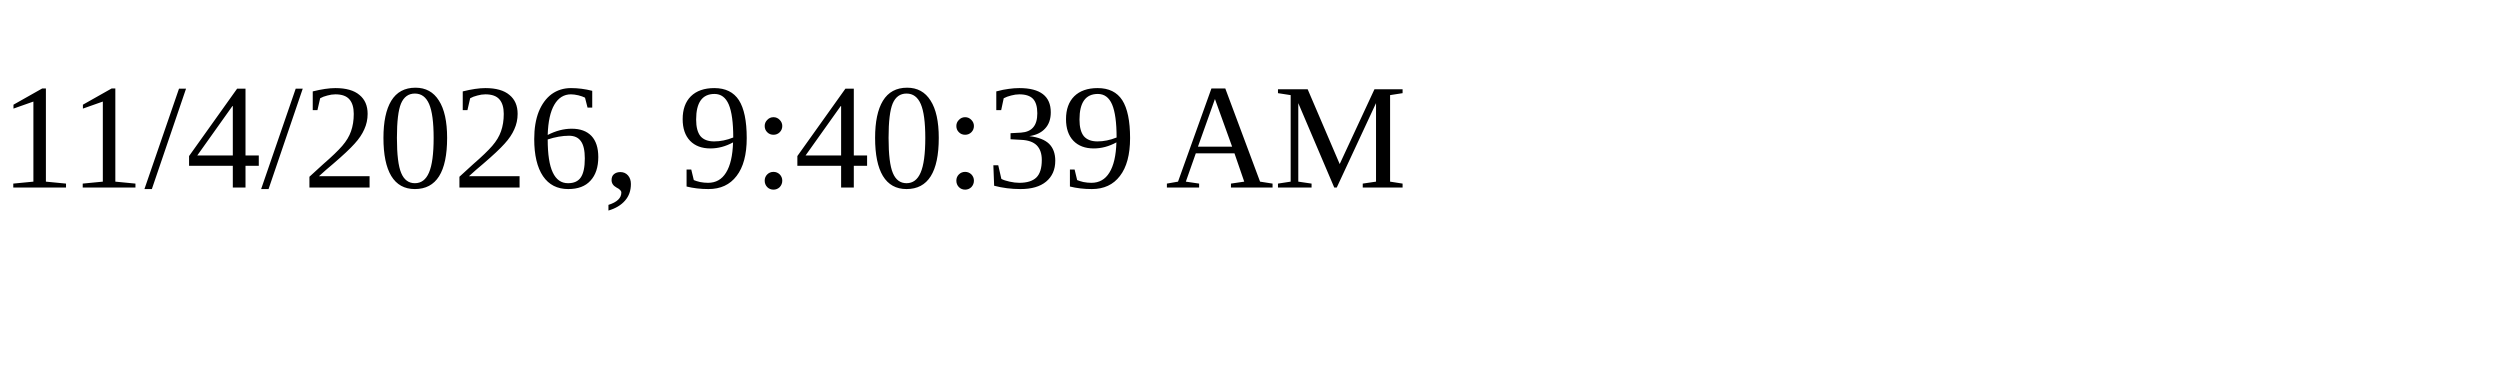
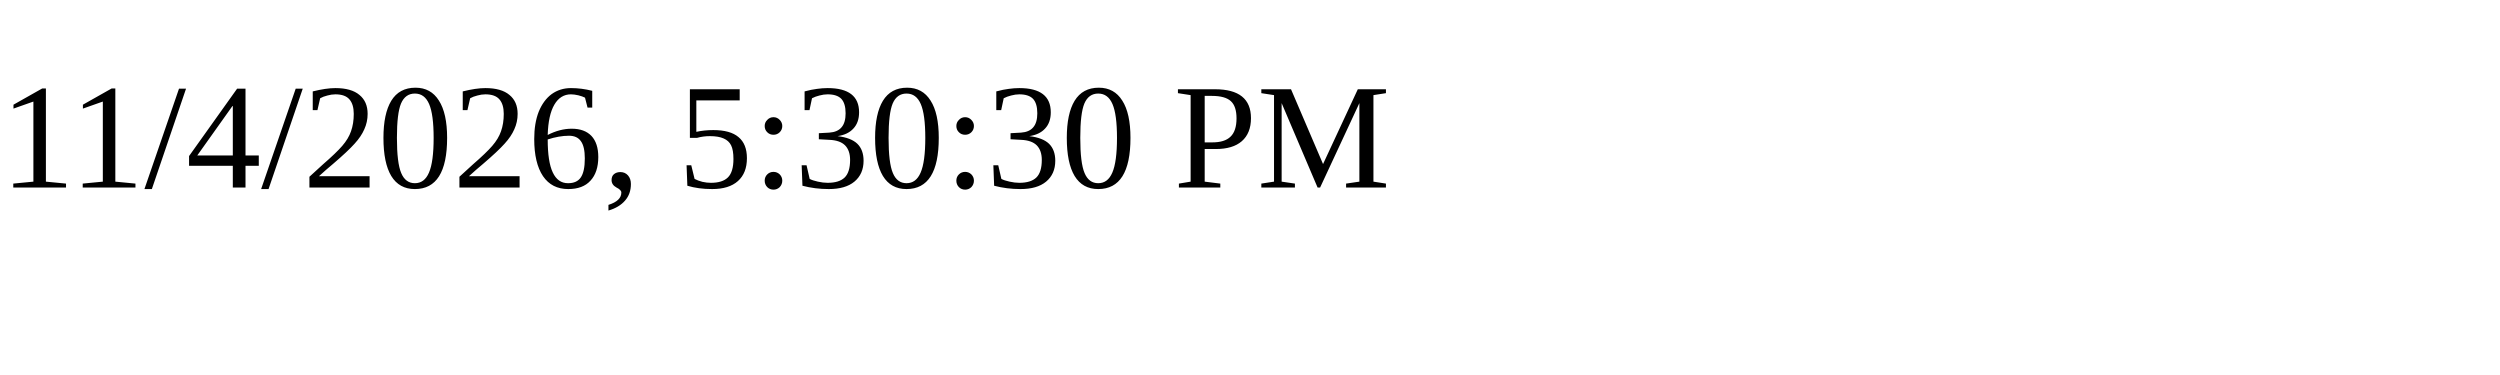
<svg xmlns="http://www.w3.org/2000/svg" height="30" width="200">
-   <text x="0" y="15">11/4/2026, 9:40:39 AM</text>
+   <text x="0" y="15">11/4/2026, 5:30:30 PM</text>
</svg>
